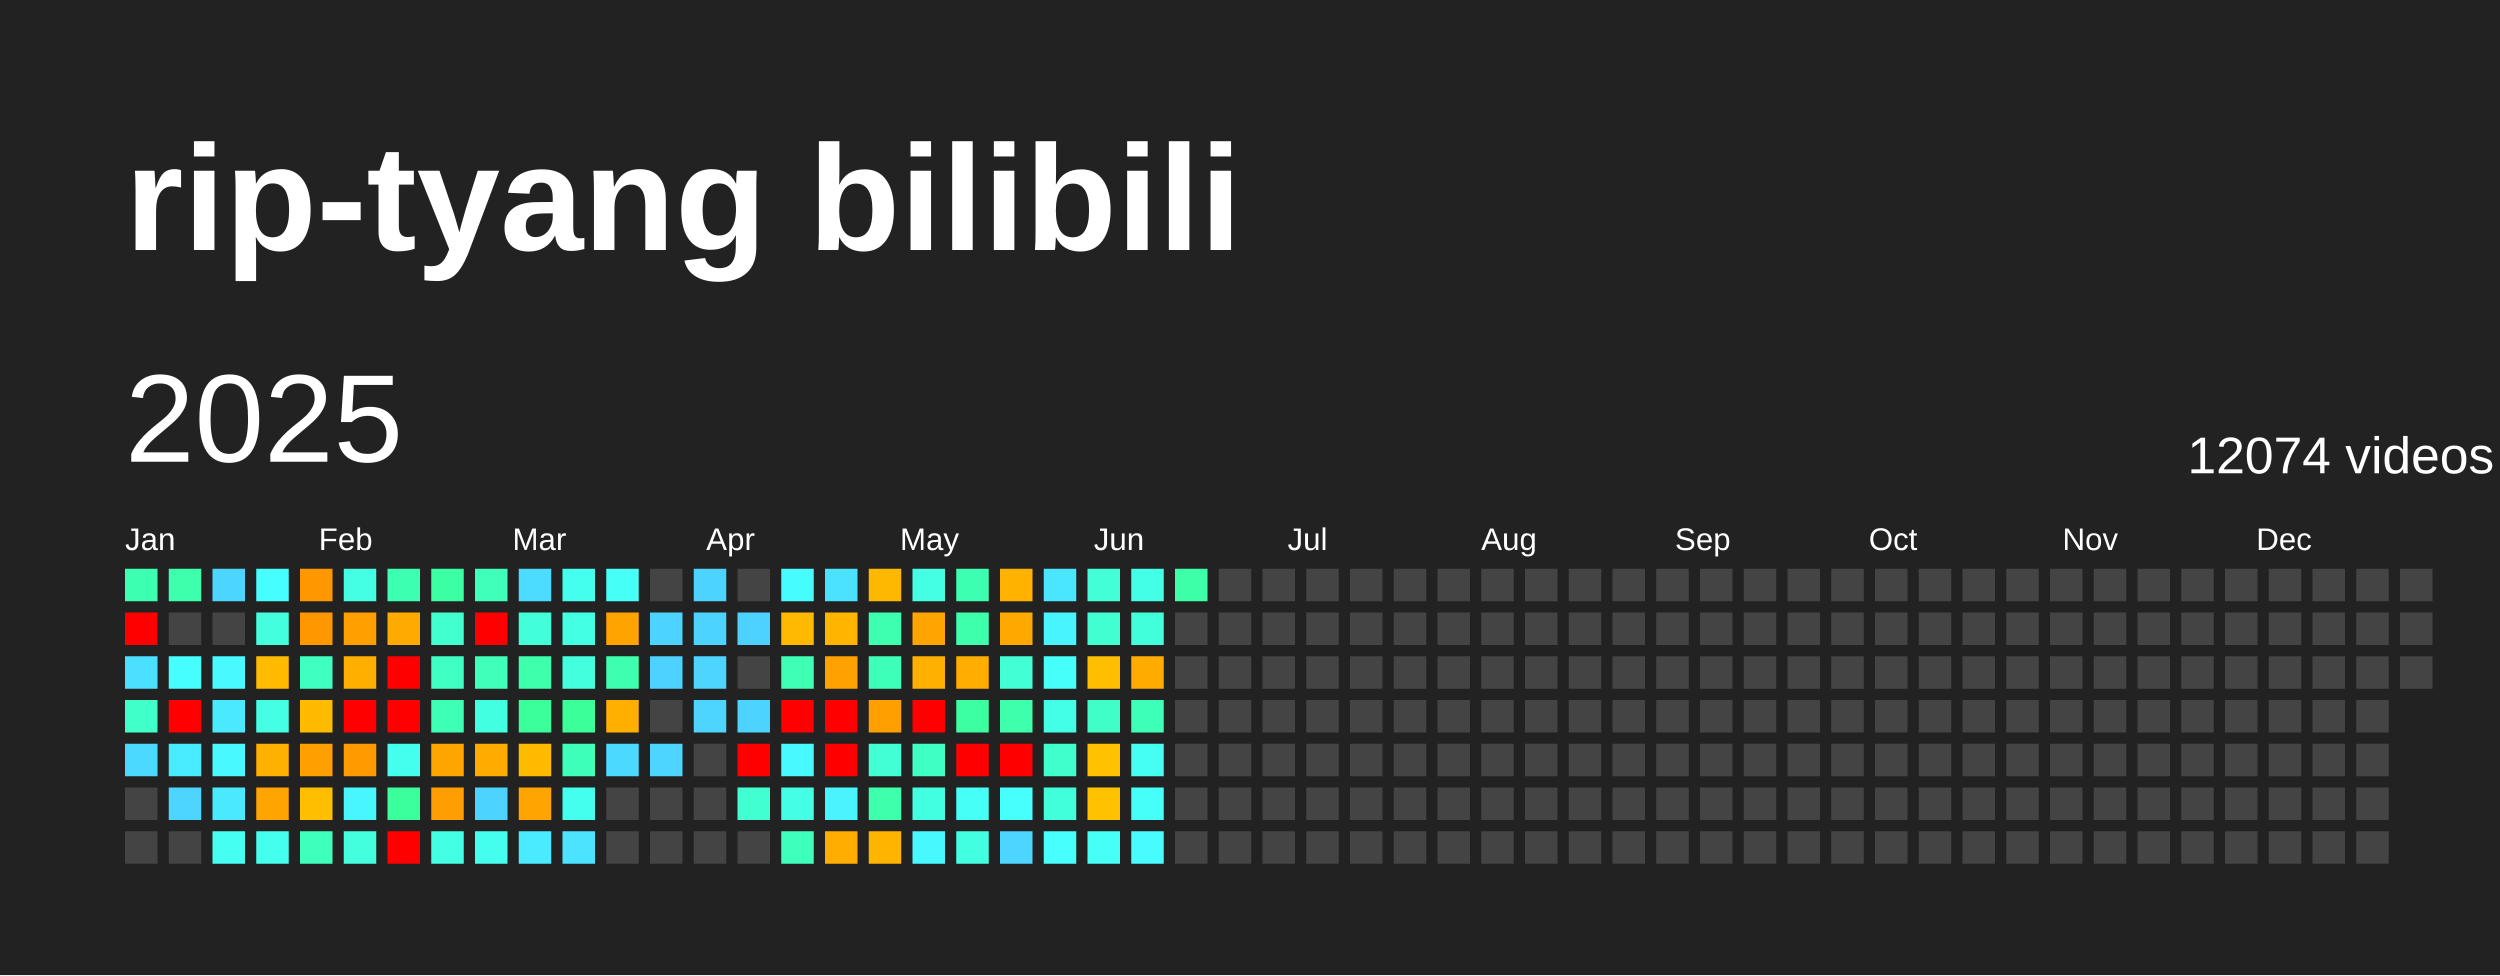
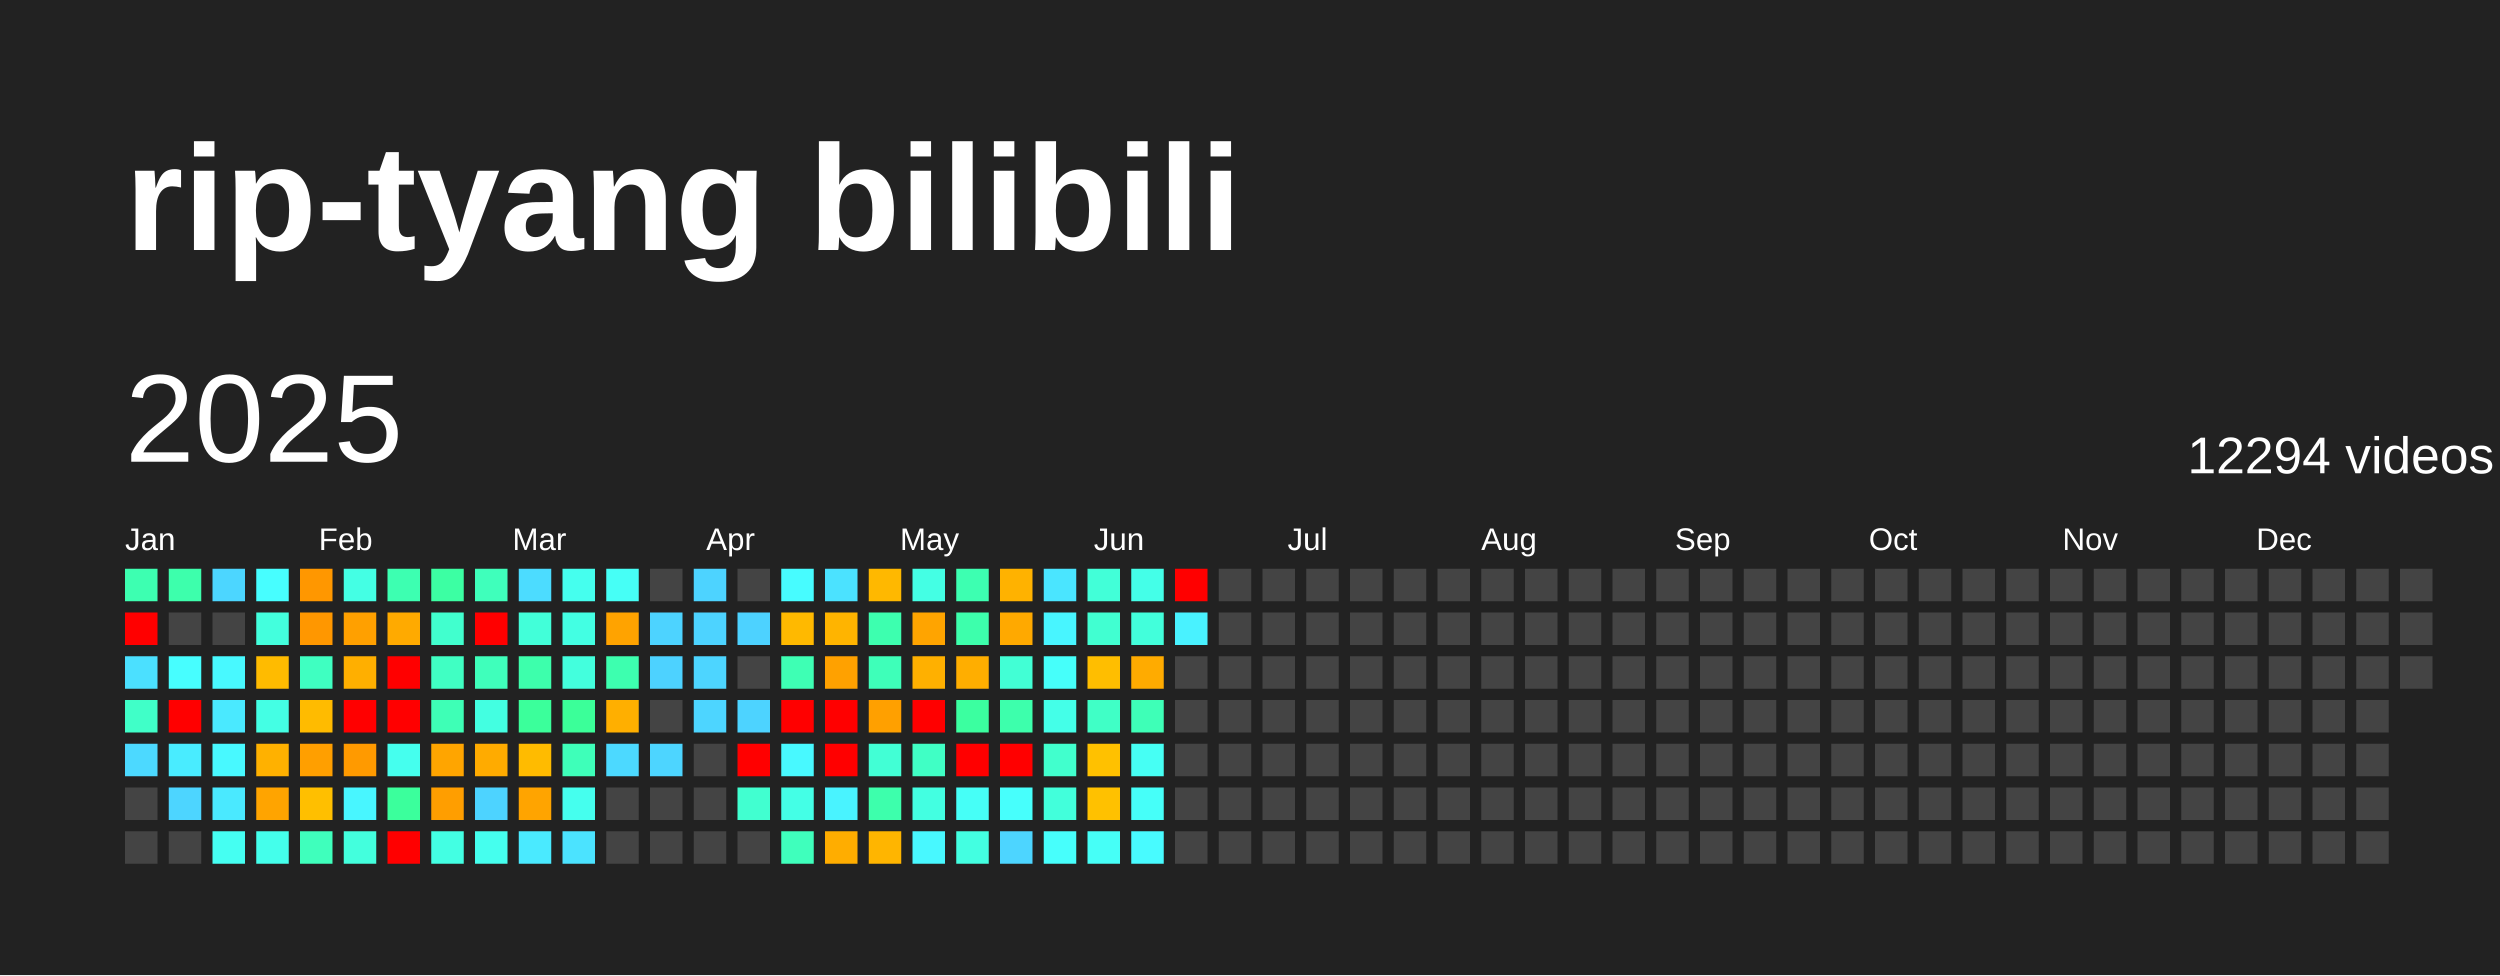
<svg xmlns="http://www.w3.org/2000/svg" baseProfile="full" height="78mm" version="1.1" viewBox="0,0,200,78" width="200mm">
  <defs />
  <rect fill="#222222" height="78" width="200" x="0" y="0" />
  <text fill="#FFFFFF" style="font-size:12px; font-family:Arial; font-weight:bold;" x="10" y="20">rip-tyang bilibili</text>
  <text dominant-baseline="hanging" fill="#FFFFFF" style="font-size:10.0px; font-family:Arial;" x="10" y="30">2025</text>
-   <text dominant-baseline="hanging" fill="#FFFFFF" style="font-size:4.125px; font-family:Arial;" x="175" y="35">12074 videos</text>
+   <text dominant-baseline="hanging" fill="#FFFFFF" style="font-size:4.125px; font-family:Arial;" x="175" y="35">12294 videos</text>
  <text fill="#FFFFFF" style="font-size:2.5px; font-family:Arial" x="10.0" y="44">Jan</text>
  <text fill="#FFFFFF" style="font-size:2.5px; font-family:Arial" x="25.5" y="44">Feb</text>
  <text fill="#FFFFFF" style="font-size:2.5px; font-family:Arial" x="41.0" y="44">Mar</text>
  <text fill="#FFFFFF" style="font-size:2.5px; font-family:Arial" x="56.5" y="44">Apr</text>
  <text fill="#FFFFFF" style="font-size:2.5px; font-family:Arial" x="72.0" y="44">May</text>
  <text fill="#FFFFFF" style="font-size:2.5px; font-family:Arial" x="87.5" y="44">Jun</text>
  <text fill="#FFFFFF" style="font-size:2.5px; font-family:Arial" x="103.0" y="44">Jul</text>
  <text fill="#FFFFFF" style="font-size:2.5px; font-family:Arial" x="118.5" y="44">Aug</text>
  <text fill="#FFFFFF" style="font-size:2.5px; font-family:Arial" x="134.0" y="44">Sep</text>
  <text fill="#FFFFFF" style="font-size:2.5px; font-family:Arial" x="149.5" y="44">Oct</text>
  <text fill="#FFFFFF" style="font-size:2.5px; font-family:Arial" x="165.0" y="44">Nov</text>
  <text fill="#FFFFFF" style="font-size:2.5px; font-family:Arial" x="180.5" y="44">Dec</text>
  <rect fill="#3dffb1" height="2.6" width="2.6" x="10.0" y="45.5" />
  <rect fill="red" height="2.6" width="2.6" x="10.0" y="49.0" />
  <rect fill="#4be0ff" height="2.6" width="2.6" x="10.0" y="52.5" />
  <rect fill="#40ffc8" height="2.6" width="2.6" x="10.0" y="56.0" />
  <rect fill="#4cd9ff" height="2.6" width="2.6" x="10.0" y="59.5" />
  <rect fill="#444444" height="2.6" width="2.6" x="10.0" y="63.0" />
  <rect fill="#444444" height="2.6" width="2.6" x="10.0" y="66.5" />
  <rect fill="#3dffac" height="2.6" width="2.6" x="13.5" y="45.5" />
  <rect fill="#444444" height="2.6" width="2.6" x="13.5" y="49.0" />
  <rect fill="#47feff" height="2.6" width="2.6" x="13.5" y="52.5" />
  <rect fill="red" height="2.6" width="2.6" x="13.5" y="56.0" />
  <rect fill="#49ecff" height="2.6" width="2.6" x="13.5" y="59.5" />
  <rect fill="#4dd5ff" height="2.6" width="2.6" x="13.5" y="63.0" />
  <rect fill="#444444" height="2.6" width="2.6" x="13.5" y="66.5" />
  <rect fill="#4cd6ff" height="2.6" width="2.6" x="17.0" y="45.5" />
  <rect fill="#444444" height="2.6" width="2.6" x="17.0" y="49.0" />
  <rect fill="#48f9ff" height="2.6" width="2.6" x="17.0" y="52.5" />
  <rect fill="#4ae9ff" height="2.6" width="2.6" x="17.0" y="56.0" />
  <rect fill="#48f9ff" height="2.6" width="2.6" x="17.0" y="59.5" />
  <rect fill="#4ae9ff" height="2.6" width="2.6" x="17.0" y="63.0" />
  <rect fill="#45fff2" height="2.6" width="2.6" x="17.0" y="66.5" />
  <rect fill="#47feff" height="2.6" width="2.6" x="20.5" y="45.5" />
  <rect fill="#43ffdd" height="2.6" width="2.6" x="20.5" y="49.0" />
  <rect fill="#ffbb00" height="2.6" width="2.6" x="20.5" y="52.5" />
  <rect fill="#44ffe4" height="2.6" width="2.6" x="20.5" y="56.0" />
  <rect fill="#ffb100" height="2.6" width="2.6" x="20.5" y="59.5" />
  <rect fill="#ffa400" height="2.6" width="2.6" x="20.5" y="63.0" />
  <rect fill="#44ffeb" height="2.6" width="2.6" x="20.5" y="66.5" />
  <rect fill="#ff9700" height="2.6" width="2.6" x="24.0" y="45.5" />
  <rect fill="#ff9700" height="2.6" width="2.6" x="24.0" y="49.0" />
  <rect fill="#3fffc1" height="2.6" width="2.6" x="24.0" y="52.5" />
  <rect fill="#ffbb00" height="2.6" width="2.6" x="24.0" y="56.0" />
  <rect fill="#ff9f00" height="2.6" width="2.6" x="24.0" y="59.5" />
  <rect fill="#ffbf00" height="2.6" width="2.6" x="24.0" y="63.0" />
  <rect fill="#3fffbc" height="2.6" width="2.6" x="24.0" y="66.5" />
  <rect fill="#44ffe4" height="2.6" width="2.6" x="27.5" y="45.5" />
  <rect fill="#ffa000" height="2.6" width="2.6" x="27.5" y="49.0" />
  <rect fill="#ffaf00" height="2.6" width="2.6" x="27.5" y="52.5" />
  <rect fill="red" height="2.6" width="2.6" x="27.5" y="56.0" />
  <rect fill="#ff9a00" height="2.6" width="2.6" x="27.5" y="59.5" />
  <rect fill="#48f6ff" height="2.6" width="2.6" x="27.5" y="63.0" />
  <rect fill="#43ffdd" height="2.6" width="2.6" x="27.5" y="66.5" />
  <rect fill="#3dffb1" height="2.6" width="2.6" x="31.0" y="45.5" />
  <rect fill="#ffaa00" height="2.6" width="2.6" x="31.0" y="49.0" />
  <rect fill="red" height="2.6" width="2.6" x="31.0" y="52.5" />
  <rect fill="red" height="2.6" width="2.6" x="31.0" y="56.0" />
  <rect fill="#45ffee" height="2.6" width="2.6" x="31.0" y="59.5" />
  <rect fill="#3bff9c" height="2.6" width="2.6" x="31.0" y="63.0" />
  <rect fill="red" height="2.6" width="2.6" x="31.0" y="66.5" />
  <rect fill="#3cffa3" height="2.6" width="2.6" x="34.5" y="45.5" />
  <rect fill="#41ffce" height="2.6" width="2.6" x="34.5" y="49.0" />
  <rect fill="#40ffc3" height="2.6" width="2.6" x="34.5" y="52.5" />
  <rect fill="#3effb6" height="2.6" width="2.6" x="34.5" y="56.0" />
  <rect fill="#ffa500" height="2.6" width="2.6" x="34.5" y="59.5" />
  <rect fill="#ff9e00" height="2.6" width="2.6" x="34.5" y="63.0" />
  <rect fill="#43ffe3" height="2.6" width="2.6" x="34.5" y="66.5" />
  <rect fill="#3fffbb" height="2.6" width="2.6" x="38.0" y="45.5" />
  <rect fill="red" height="2.6" width="2.6" x="38.0" y="49.0" />
  <rect fill="#3fffbb" height="2.6" width="2.6" x="38.0" y="52.5" />
  <rect fill="#43ffe1" height="2.6" width="2.6" x="38.0" y="56.0" />
  <rect fill="#ffab00" height="2.6" width="2.6" x="38.0" y="59.5" />
  <rect fill="#4dd3ff" height="2.6" width="2.6" x="38.0" y="63.0" />
  <rect fill="#45ffee" height="2.6" width="2.6" x="38.0" y="66.5" />
  <rect fill="#4cdcff" height="2.6" width="2.6" x="41.5" y="45.5" />
  <rect fill="#42ffd9" height="2.6" width="2.6" x="41.5" y="49.0" />
  <rect fill="#3dffac" height="2.6" width="2.6" x="41.5" y="52.5" />
  <rect fill="#3bff9b" height="2.6" width="2.6" x="41.5" y="56.0" />
  <rect fill="#ffbb00" height="2.6" width="2.6" x="41.5" y="59.5" />
  <rect fill="#ffa400" height="2.6" width="2.6" x="41.5" y="63.0" />
  <rect fill="#4aeaff" height="2.6" width="2.6" x="41.5" y="66.5" />
  <rect fill="#45ffee" height="2.6" width="2.6" x="45.0" y="45.5" />
  <rect fill="#43ffe3" height="2.6" width="2.6" x="45.0" y="49.0" />
  <rect fill="#43ffdd" height="2.6" width="2.6" x="45.0" y="52.5" />
  <rect fill="#3bff99" height="2.6" width="2.6" x="45.0" y="56.0" />
  <rect fill="#3effb9" height="2.6" width="2.6" x="45.0" y="59.5" />
  <rect fill="#45ffee" height="2.6" width="2.6" x="45.0" y="63.0" />
  <rect fill="#4be3ff" height="2.6" width="2.6" x="45.0" y="66.5" />
  <rect fill="#46fff6" height="2.6" width="2.6" x="48.5" y="45.5" />
  <rect fill="#ffa300" height="2.6" width="2.6" x="48.5" y="49.0" />
  <rect fill="#3dffaf" height="2.6" width="2.6" x="48.5" y="52.5" />
  <rect fill="#ffaf00" height="2.6" width="2.6" x="48.5" y="56.0" />
  <rect fill="#4cd9ff" height="2.6" width="2.6" x="48.5" y="59.5" />
  <rect fill="#444444" height="2.6" width="2.6" x="48.5" y="63.0" />
  <rect fill="#444444" height="2.6" width="2.6" x="48.5" y="66.5" />
  <rect fill="#444444" height="2.6" width="2.6" x="52.0" y="45.5" />
  <rect fill="#4dd3ff" height="2.6" width="2.6" x="52.0" y="49.0" />
  <rect fill="#4dd2ff" height="2.6" width="2.6" x="52.0" y="52.5" />
  <rect fill="#444444" height="2.6" width="2.6" x="52.0" y="56.0" />
  <rect fill="#4dd5ff" height="2.6" width="2.6" x="52.0" y="59.5" />
  <rect fill="#444444" height="2.6" width="2.6" x="52.0" y="63.0" />
  <rect fill="#444444" height="2.6" width="2.6" x="52.0" y="66.5" />
  <rect fill="#4dd3ff" height="2.6" width="2.6" x="55.5" y="45.5" />
  <rect fill="#4dd3ff" height="2.6" width="2.6" x="55.5" y="49.0" />
  <rect fill="#4dd5ff" height="2.6" width="2.6" x="55.5" y="52.5" />
  <rect fill="#4dd5ff" height="2.6" width="2.6" x="55.5" y="56.0" />
  <rect fill="#444444" height="2.6" width="2.6" x="55.5" y="59.5" />
  <rect fill="#444444" height="2.6" width="2.6" x="55.5" y="63.0" />
  <rect fill="#444444" height="2.6" width="2.6" x="55.5" y="66.5" />
  <rect fill="#444444" height="2.6" width="2.6" x="59.0" y="45.5" />
  <rect fill="#4dd2ff" height="2.6" width="2.6" x="59.0" y="49.0" />
  <rect fill="#444444" height="2.6" width="2.6" x="59.0" y="52.5" />
  <rect fill="#4dd3ff" height="2.6" width="2.6" x="59.0" y="56.0" />
  <rect fill="red" height="2.6" width="2.6" x="59.0" y="59.5" />
  <rect fill="#41ffd0" height="2.6" width="2.6" x="59.0" y="63.0" />
  <rect fill="#444444" height="2.6" width="2.6" x="59.0" y="66.5" />
  <rect fill="#47fcff" height="2.6" width="2.6" x="62.5" y="45.5" />
  <rect fill="#ffb900" height="2.6" width="2.6" x="62.5" y="49.0" />
  <rect fill="#3effb4" height="2.6" width="2.6" x="62.5" y="52.5" />
  <rect fill="red" height="2.6" width="2.6" x="62.5" y="56.0" />
  <rect fill="#48f9ff" height="2.6" width="2.6" x="62.5" y="59.5" />
  <rect fill="#44ffe6" height="2.6" width="2.6" x="62.5" y="63.0" />
  <rect fill="#3fffbc" height="2.6" width="2.6" x="62.5" y="66.5" />
  <rect fill="#4be2ff" height="2.6" width="2.6" x="66.0" y="45.5" />
  <rect fill="#ffb400" height="2.6" width="2.6" x="66.0" y="49.0" />
  <rect fill="#ffa100" height="2.6" width="2.6" x="66.0" y="52.5" />
  <rect fill="red" height="2.6" width="2.6" x="66.0" y="56.0" />
  <rect fill="red" height="2.6" width="2.6" x="66.0" y="59.5" />
  <rect fill="#49f3ff" height="2.6" width="2.6" x="66.0" y="63.0" />
  <rect fill="#ffad00" height="2.6" width="2.6" x="66.0" y="66.5" />
  <rect fill="#ffb800" height="2.6" width="2.6" x="69.5" y="45.5" />
  <rect fill="#3dffaf" height="2.6" width="2.6" x="69.5" y="49.0" />
  <rect fill="#3effb9" height="2.6" width="2.6" x="69.5" y="52.5" />
  <rect fill="#ffa000" height="2.6" width="2.6" x="69.5" y="56.0" />
  <rect fill="#42ffd5" height="2.6" width="2.6" x="69.5" y="59.5" />
  <rect fill="#3dffac" height="2.6" width="2.6" x="69.5" y="63.0" />
  <rect fill="#ffb500" height="2.6" width="2.6" x="69.5" y="66.5" />
  <rect fill="#44ffe4" height="2.6" width="2.6" x="73.0" y="45.5" />
  <rect fill="#ffa400" height="2.6" width="2.6" x="73.0" y="49.0" />
  <rect fill="#ffb000" height="2.6" width="2.6" x="73.0" y="52.5" />
  <rect fill="red" height="2.6" width="2.6" x="73.0" y="56.0" />
  <rect fill="#40ffc5" height="2.6" width="2.6" x="73.0" y="59.5" />
  <rect fill="#43ffe1" height="2.6" width="2.6" x="73.0" y="63.0" />
  <rect fill="#48f8ff" height="2.6" width="2.6" x="73.0" y="66.5" />
  <rect fill="#3dffb1" height="2.6" width="2.6" x="76.5" y="45.5" />
  <rect fill="#3dffac" height="2.6" width="2.6" x="76.5" y="49.0" />
  <rect fill="#ffae00" height="2.6" width="2.6" x="76.5" y="52.5" />
  <rect fill="#3bffa0" height="2.6" width="2.6" x="76.5" y="56.0" />
  <rect fill="red" height="2.6" width="2.6" x="76.5" y="59.5" />
  <rect fill="#46fff7" height="2.6" width="2.6" x="76.5" y="63.0" />
  <rect fill="#43ffe1" height="2.6" width="2.6" x="76.5" y="66.5" />
  <rect fill="#ffb200" height="2.6" width="2.6" x="80.0" y="45.5" />
  <rect fill="#ffa900" height="2.6" width="2.6" x="80.0" y="49.0" />
  <rect fill="#42ffd5" height="2.6" width="2.6" x="80.0" y="52.5" />
  <rect fill="#3dffac" height="2.6" width="2.6" x="80.0" y="56.0" />
  <rect fill="red" height="2.6" width="2.6" x="80.0" y="59.5" />
  <rect fill="#47fffc" height="2.6" width="2.6" x="80.0" y="63.0" />
  <rect fill="#4dd5ff" height="2.6" width="2.6" x="80.0" y="66.5" />
  <rect fill="#4ae5ff" height="2.6" width="2.6" x="83.5" y="45.5" />
  <rect fill="#48f5ff" height="2.6" width="2.6" x="83.5" y="49.0" />
  <rect fill="#46fffa" height="2.6" width="2.6" x="83.5" y="52.5" />
  <rect fill="#44ffe8" height="2.6" width="2.6" x="83.5" y="56.0" />
  <rect fill="#41ffcd" height="2.6" width="2.6" x="83.5" y="59.5" />
  <rect fill="#42ffdb" height="2.6" width="2.6" x="83.5" y="63.0" />
  <rect fill="#47fffc" height="2.6" width="2.6" x="83.5" y="66.5" />
  <rect fill="#42ffd8" height="2.6" width="2.6" x="87.0" y="45.5" />
  <rect fill="#41ffd1" height="2.6" width="2.6" x="87.0" y="49.0" />
  <rect fill="#ffbe00" height="2.6" width="2.6" x="87.0" y="52.5" />
  <rect fill="#40ffc6" height="2.6" width="2.6" x="87.0" y="56.0" />
  <rect fill="#ffc100" height="2.6" width="2.6" x="87.0" y="59.5" />
  <rect fill="#ffc100" height="2.6" width="2.6" x="87.0" y="63.0" />
  <rect fill="#46fff7" height="2.6" width="2.6" x="87.0" y="66.5" />
  <rect fill="#44ffe8" height="2.6" width="2.6" x="90.5" y="45.5" />
  <rect fill="#42ffdb" height="2.6" width="2.6" x="90.5" y="49.0" />
  <rect fill="#ffab00" height="2.6" width="2.6" x="90.5" y="52.5" />
  <rect fill="#3effb7" height="2.6" width="2.6" x="90.5" y="56.0" />
  <rect fill="#46fff4" height="2.6" width="2.6" x="90.5" y="59.5" />
  <rect fill="#46fff9" height="2.6" width="2.6" x="90.5" y="63.0" />
  <rect fill="#48fbff" height="2.6" width="2.6" x="90.5" y="66.5" />
-   <rect fill="#3cffa8" height="2.6" width="2.6" x="94.0" y="45.5" />
-   <rect fill="#444444" height="2.6" width="2.6" x="94.0" y="49.0" />
+   <rect fill="red" height="2.6" width="2.6" x="94.0" y="45.5" />
+   <rect fill="#49f2ff" height="2.6" width="2.6" x="94.0" y="49.0" />
  <rect fill="#444444" height="2.6" width="2.6" x="94.0" y="52.5" />
  <rect fill="#444444" height="2.6" width="2.6" x="94.0" y="56.0" />
  <rect fill="#444444" height="2.6" width="2.6" x="94.0" y="59.5" />
  <rect fill="#444444" height="2.6" width="2.6" x="94.0" y="63.0" />
  <rect fill="#444444" height="2.6" width="2.6" x="94.0" y="66.5" />
  <rect fill="#444444" height="2.6" width="2.6" x="97.5" y="45.5" />
  <rect fill="#444444" height="2.6" width="2.6" x="97.5" y="49.0" />
  <rect fill="#444444" height="2.6" width="2.6" x="97.5" y="52.5" />
  <rect fill="#444444" height="2.6" width="2.6" x="97.5" y="56.0" />
  <rect fill="#444444" height="2.6" width="2.6" x="97.5" y="59.5" />
  <rect fill="#444444" height="2.6" width="2.6" x="97.5" y="63.0" />
  <rect fill="#444444" height="2.6" width="2.6" x="97.5" y="66.5" />
  <rect fill="#444444" height="2.6" width="2.6" x="101.0" y="45.5" />
  <rect fill="#444444" height="2.6" width="2.6" x="101.0" y="49.0" />
  <rect fill="#444444" height="2.6" width="2.6" x="101.0" y="52.5" />
  <rect fill="#444444" height="2.6" width="2.6" x="101.0" y="56.0" />
  <rect fill="#444444" height="2.6" width="2.6" x="101.0" y="59.5" />
  <rect fill="#444444" height="2.6" width="2.6" x="101.0" y="63.0" />
  <rect fill="#444444" height="2.6" width="2.6" x="101.0" y="66.5" />
  <rect fill="#444444" height="2.6" width="2.6" x="104.5" y="45.5" />
  <rect fill="#444444" height="2.6" width="2.6" x="104.5" y="49.0" />
  <rect fill="#444444" height="2.6" width="2.6" x="104.5" y="52.5" />
  <rect fill="#444444" height="2.6" width="2.6" x="104.5" y="56.0" />
  <rect fill="#444444" height="2.6" width="2.6" x="104.5" y="59.5" />
  <rect fill="#444444" height="2.6" width="2.6" x="104.5" y="63.0" />
  <rect fill="#444444" height="2.6" width="2.6" x="104.5" y="66.5" />
  <rect fill="#444444" height="2.6" width="2.6" x="108.0" y="45.5" />
  <rect fill="#444444" height="2.6" width="2.6" x="108.0" y="49.0" />
  <rect fill="#444444" height="2.6" width="2.6" x="108.0" y="52.5" />
  <rect fill="#444444" height="2.6" width="2.6" x="108.0" y="56.0" />
  <rect fill="#444444" height="2.6" width="2.6" x="108.0" y="59.5" />
  <rect fill="#444444" height="2.6" width="2.6" x="108.0" y="63.0" />
  <rect fill="#444444" height="2.6" width="2.6" x="108.0" y="66.5" />
  <rect fill="#444444" height="2.6" width="2.6" x="111.5" y="45.5" />
  <rect fill="#444444" height="2.6" width="2.6" x="111.5" y="49.0" />
  <rect fill="#444444" height="2.6" width="2.6" x="111.5" y="52.5" />
  <rect fill="#444444" height="2.6" width="2.6" x="111.5" y="56.0" />
  <rect fill="#444444" height="2.6" width="2.6" x="111.5" y="59.5" />
  <rect fill="#444444" height="2.6" width="2.6" x="111.5" y="63.0" />
  <rect fill="#444444" height="2.6" width="2.6" x="111.5" y="66.5" />
  <rect fill="#444444" height="2.6" width="2.6" x="115.0" y="45.5" />
  <rect fill="#444444" height="2.6" width="2.6" x="115.0" y="49.0" />
  <rect fill="#444444" height="2.6" width="2.6" x="115.0" y="52.5" />
  <rect fill="#444444" height="2.6" width="2.6" x="115.0" y="56.0" />
  <rect fill="#444444" height="2.6" width="2.6" x="115.0" y="59.5" />
  <rect fill="#444444" height="2.6" width="2.6" x="115.0" y="63.0" />
  <rect fill="#444444" height="2.6" width="2.6" x="115.0" y="66.5" />
  <rect fill="#444444" height="2.6" width="2.6" x="118.5" y="45.5" />
  <rect fill="#444444" height="2.6" width="2.6" x="118.5" y="49.0" />
  <rect fill="#444444" height="2.6" width="2.6" x="118.5" y="52.5" />
  <rect fill="#444444" height="2.6" width="2.6" x="118.5" y="56.0" />
  <rect fill="#444444" height="2.6" width="2.6" x="118.5" y="59.5" />
  <rect fill="#444444" height="2.6" width="2.6" x="118.5" y="63.0" />
  <rect fill="#444444" height="2.6" width="2.6" x="118.5" y="66.5" />
  <rect fill="#444444" height="2.6" width="2.6" x="122.0" y="45.5" />
  <rect fill="#444444" height="2.6" width="2.6" x="122.0" y="49.0" />
  <rect fill="#444444" height="2.6" width="2.6" x="122.0" y="52.5" />
  <rect fill="#444444" height="2.6" width="2.6" x="122.0" y="56.0" />
  <rect fill="#444444" height="2.6" width="2.6" x="122.0" y="59.5" />
  <rect fill="#444444" height="2.6" width="2.6" x="122.0" y="63.0" />
  <rect fill="#444444" height="2.6" width="2.6" x="122.0" y="66.5" />
  <rect fill="#444444" height="2.6" width="2.6" x="125.5" y="45.5" />
  <rect fill="#444444" height="2.6" width="2.6" x="125.5" y="49.0" />
  <rect fill="#444444" height="2.6" width="2.6" x="125.5" y="52.5" />
  <rect fill="#444444" height="2.6" width="2.6" x="125.5" y="56.0" />
  <rect fill="#444444" height="2.6" width="2.6" x="125.5" y="59.5" />
  <rect fill="#444444" height="2.6" width="2.6" x="125.5" y="63.0" />
  <rect fill="#444444" height="2.6" width="2.6" x="125.5" y="66.5" />
  <rect fill="#444444" height="2.6" width="2.6" x="129.0" y="45.5" />
  <rect fill="#444444" height="2.6" width="2.6" x="129.0" y="49.0" />
  <rect fill="#444444" height="2.6" width="2.6" x="129.0" y="52.5" />
  <rect fill="#444444" height="2.6" width="2.6" x="129.0" y="56.0" />
  <rect fill="#444444" height="2.6" width="2.6" x="129.0" y="59.5" />
  <rect fill="#444444" height="2.6" width="2.6" x="129.0" y="63.0" />
  <rect fill="#444444" height="2.6" width="2.6" x="129.0" y="66.5" />
  <rect fill="#444444" height="2.6" width="2.6" x="132.5" y="45.5" />
  <rect fill="#444444" height="2.6" width="2.6" x="132.5" y="49.0" />
  <rect fill="#444444" height="2.6" width="2.6" x="132.5" y="52.5" />
  <rect fill="#444444" height="2.6" width="2.6" x="132.5" y="56.0" />
  <rect fill="#444444" height="2.6" width="2.6" x="132.5" y="59.5" />
  <rect fill="#444444" height="2.6" width="2.6" x="132.5" y="63.0" />
  <rect fill="#444444" height="2.6" width="2.6" x="132.5" y="66.5" />
  <rect fill="#444444" height="2.6" width="2.6" x="136.0" y="45.5" />
  <rect fill="#444444" height="2.6" width="2.6" x="136.0" y="49.0" />
  <rect fill="#444444" height="2.6" width="2.6" x="136.0" y="52.5" />
  <rect fill="#444444" height="2.6" width="2.6" x="136.0" y="56.0" />
  <rect fill="#444444" height="2.6" width="2.6" x="136.0" y="59.5" />
  <rect fill="#444444" height="2.6" width="2.6" x="136.0" y="63.0" />
  <rect fill="#444444" height="2.6" width="2.6" x="136.0" y="66.5" />
  <rect fill="#444444" height="2.6" width="2.6" x="139.5" y="45.5" />
  <rect fill="#444444" height="2.6" width="2.6" x="139.5" y="49.0" />
  <rect fill="#444444" height="2.6" width="2.6" x="139.5" y="52.5" />
  <rect fill="#444444" height="2.6" width="2.6" x="139.5" y="56.0" />
  <rect fill="#444444" height="2.6" width="2.6" x="139.5" y="59.5" />
  <rect fill="#444444" height="2.6" width="2.6" x="139.5" y="63.0" />
  <rect fill="#444444" height="2.6" width="2.6" x="139.5" y="66.5" />
  <rect fill="#444444" height="2.6" width="2.6" x="143.0" y="45.5" />
  <rect fill="#444444" height="2.6" width="2.6" x="143.0" y="49.0" />
  <rect fill="#444444" height="2.6" width="2.6" x="143.0" y="52.5" />
  <rect fill="#444444" height="2.6" width="2.6" x="143.0" y="56.0" />
  <rect fill="#444444" height="2.6" width="2.6" x="143.0" y="59.5" />
  <rect fill="#444444" height="2.6" width="2.6" x="143.0" y="63.0" />
  <rect fill="#444444" height="2.6" width="2.6" x="143.0" y="66.5" />
  <rect fill="#444444" height="2.6" width="2.6" x="146.5" y="45.5" />
  <rect fill="#444444" height="2.6" width="2.6" x="146.5" y="49.0" />
  <rect fill="#444444" height="2.6" width="2.6" x="146.5" y="52.5" />
  <rect fill="#444444" height="2.6" width="2.6" x="146.5" y="56.0" />
  <rect fill="#444444" height="2.6" width="2.6" x="146.5" y="59.5" />
  <rect fill="#444444" height="2.6" width="2.6" x="146.5" y="63.0" />
  <rect fill="#444444" height="2.6" width="2.6" x="146.5" y="66.5" />
  <rect fill="#444444" height="2.6" width="2.6" x="150.0" y="45.5" />
  <rect fill="#444444" height="2.6" width="2.6" x="150.0" y="49.0" />
  <rect fill="#444444" height="2.6" width="2.6" x="150.0" y="52.5" />
  <rect fill="#444444" height="2.6" width="2.6" x="150.0" y="56.0" />
  <rect fill="#444444" height="2.6" width="2.6" x="150.0" y="59.5" />
  <rect fill="#444444" height="2.6" width="2.6" x="150.0" y="63.0" />
  <rect fill="#444444" height="2.6" width="2.6" x="150.0" y="66.5" />
  <rect fill="#444444" height="2.6" width="2.6" x="153.5" y="45.5" />
  <rect fill="#444444" height="2.6" width="2.6" x="153.5" y="49.0" />
  <rect fill="#444444" height="2.6" width="2.6" x="153.5" y="52.5" />
  <rect fill="#444444" height="2.6" width="2.6" x="153.5" y="56.0" />
  <rect fill="#444444" height="2.6" width="2.6" x="153.5" y="59.5" />
  <rect fill="#444444" height="2.6" width="2.6" x="153.5" y="63.0" />
  <rect fill="#444444" height="2.6" width="2.6" x="153.5" y="66.5" />
  <rect fill="#444444" height="2.6" width="2.6" x="157.0" y="45.5" />
  <rect fill="#444444" height="2.6" width="2.6" x="157.0" y="49.0" />
  <rect fill="#444444" height="2.6" width="2.6" x="157.0" y="52.5" />
  <rect fill="#444444" height="2.6" width="2.6" x="157.0" y="56.0" />
  <rect fill="#444444" height="2.6" width="2.6" x="157.0" y="59.5" />
  <rect fill="#444444" height="2.6" width="2.6" x="157.0" y="63.0" />
  <rect fill="#444444" height="2.6" width="2.6" x="157.0" y="66.5" />
  <rect fill="#444444" height="2.6" width="2.6" x="160.5" y="45.5" />
  <rect fill="#444444" height="2.6" width="2.6" x="160.5" y="49.0" />
  <rect fill="#444444" height="2.6" width="2.6" x="160.5" y="52.5" />
  <rect fill="#444444" height="2.6" width="2.6" x="160.5" y="56.0" />
  <rect fill="#444444" height="2.6" width="2.6" x="160.5" y="59.5" />
  <rect fill="#444444" height="2.6" width="2.6" x="160.5" y="63.0" />
  <rect fill="#444444" height="2.6" width="2.6" x="160.5" y="66.5" />
  <rect fill="#444444" height="2.6" width="2.6" x="164.0" y="45.5" />
  <rect fill="#444444" height="2.6" width="2.6" x="164.0" y="49.0" />
  <rect fill="#444444" height="2.6" width="2.6" x="164.0" y="52.5" />
  <rect fill="#444444" height="2.6" width="2.6" x="164.0" y="56.0" />
  <rect fill="#444444" height="2.6" width="2.6" x="164.0" y="59.5" />
  <rect fill="#444444" height="2.6" width="2.6" x="164.0" y="63.0" />
  <rect fill="#444444" height="2.6" width="2.6" x="164.0" y="66.5" />
  <rect fill="#444444" height="2.6" width="2.6" x="167.5" y="45.5" />
  <rect fill="#444444" height="2.6" width="2.6" x="167.5" y="49.0" />
  <rect fill="#444444" height="2.6" width="2.6" x="167.5" y="52.5" />
  <rect fill="#444444" height="2.6" width="2.6" x="167.5" y="56.0" />
  <rect fill="#444444" height="2.6" width="2.6" x="167.5" y="59.5" />
  <rect fill="#444444" height="2.6" width="2.6" x="167.5" y="63.0" />
  <rect fill="#444444" height="2.6" width="2.6" x="167.5" y="66.5" />
  <rect fill="#444444" height="2.6" width="2.6" x="171.0" y="45.5" />
  <rect fill="#444444" height="2.6" width="2.6" x="171.0" y="49.0" />
  <rect fill="#444444" height="2.6" width="2.6" x="171.0" y="52.5" />
  <rect fill="#444444" height="2.6" width="2.6" x="171.0" y="56.0" />
  <rect fill="#444444" height="2.6" width="2.6" x="171.0" y="59.5" />
  <rect fill="#444444" height="2.6" width="2.6" x="171.0" y="63.0" />
  <rect fill="#444444" height="2.6" width="2.6" x="171.0" y="66.5" />
  <rect fill="#444444" height="2.6" width="2.6" x="174.5" y="45.5" />
  <rect fill="#444444" height="2.6" width="2.6" x="174.5" y="49.0" />
  <rect fill="#444444" height="2.6" width="2.6" x="174.5" y="52.5" />
  <rect fill="#444444" height="2.6" width="2.6" x="174.5" y="56.0" />
  <rect fill="#444444" height="2.6" width="2.6" x="174.5" y="59.5" />
  <rect fill="#444444" height="2.6" width="2.6" x="174.5" y="63.0" />
  <rect fill="#444444" height="2.6" width="2.6" x="174.5" y="66.5" />
  <rect fill="#444444" height="2.6" width="2.6" x="178.0" y="45.5" />
  <rect fill="#444444" height="2.6" width="2.6" x="178.0" y="49.0" />
  <rect fill="#444444" height="2.6" width="2.6" x="178.0" y="52.5" />
  <rect fill="#444444" height="2.6" width="2.6" x="178.0" y="56.0" />
  <rect fill="#444444" height="2.6" width="2.6" x="178.0" y="59.5" />
  <rect fill="#444444" height="2.6" width="2.6" x="178.0" y="63.0" />
  <rect fill="#444444" height="2.6" width="2.6" x="178.0" y="66.5" />
  <rect fill="#444444" height="2.6" width="2.6" x="181.5" y="45.5" />
  <rect fill="#444444" height="2.6" width="2.6" x="181.5" y="49.0" />
  <rect fill="#444444" height="2.6" width="2.6" x="181.5" y="52.5" />
  <rect fill="#444444" height="2.6" width="2.6" x="181.5" y="56.0" />
  <rect fill="#444444" height="2.6" width="2.6" x="181.5" y="59.5" />
  <rect fill="#444444" height="2.6" width="2.6" x="181.5" y="63.0" />
  <rect fill="#444444" height="2.6" width="2.6" x="181.5" y="66.5" />
  <rect fill="#444444" height="2.6" width="2.6" x="185.0" y="45.5" />
  <rect fill="#444444" height="2.6" width="2.6" x="185.0" y="49.0" />
  <rect fill="#444444" height="2.6" width="2.6" x="185.0" y="52.5" />
  <rect fill="#444444" height="2.6" width="2.6" x="185.0" y="56.0" />
  <rect fill="#444444" height="2.6" width="2.6" x="185.0" y="59.5" />
  <rect fill="#444444" height="2.6" width="2.6" x="185.0" y="63.0" />
  <rect fill="#444444" height="2.6" width="2.6" x="185.0" y="66.5" />
  <rect fill="#444444" height="2.6" width="2.6" x="188.5" y="45.5" />
  <rect fill="#444444" height="2.6" width="2.6" x="188.5" y="49.0" />
  <rect fill="#444444" height="2.6" width="2.6" x="188.5" y="52.5" />
  <rect fill="#444444" height="2.6" width="2.6" x="188.5" y="56.0" />
  <rect fill="#444444" height="2.6" width="2.6" x="188.5" y="59.5" />
  <rect fill="#444444" height="2.6" width="2.6" x="188.5" y="63.0" />
  <rect fill="#444444" height="2.6" width="2.6" x="188.5" y="66.5" />
  <rect fill="#444444" height="2.6" width="2.6" x="192.0" y="45.5" />
  <rect fill="#444444" height="2.6" width="2.6" x="192.0" y="49.0" />
  <rect fill="#444444" height="2.6" width="2.6" x="192.0" y="52.5" />
</svg>
